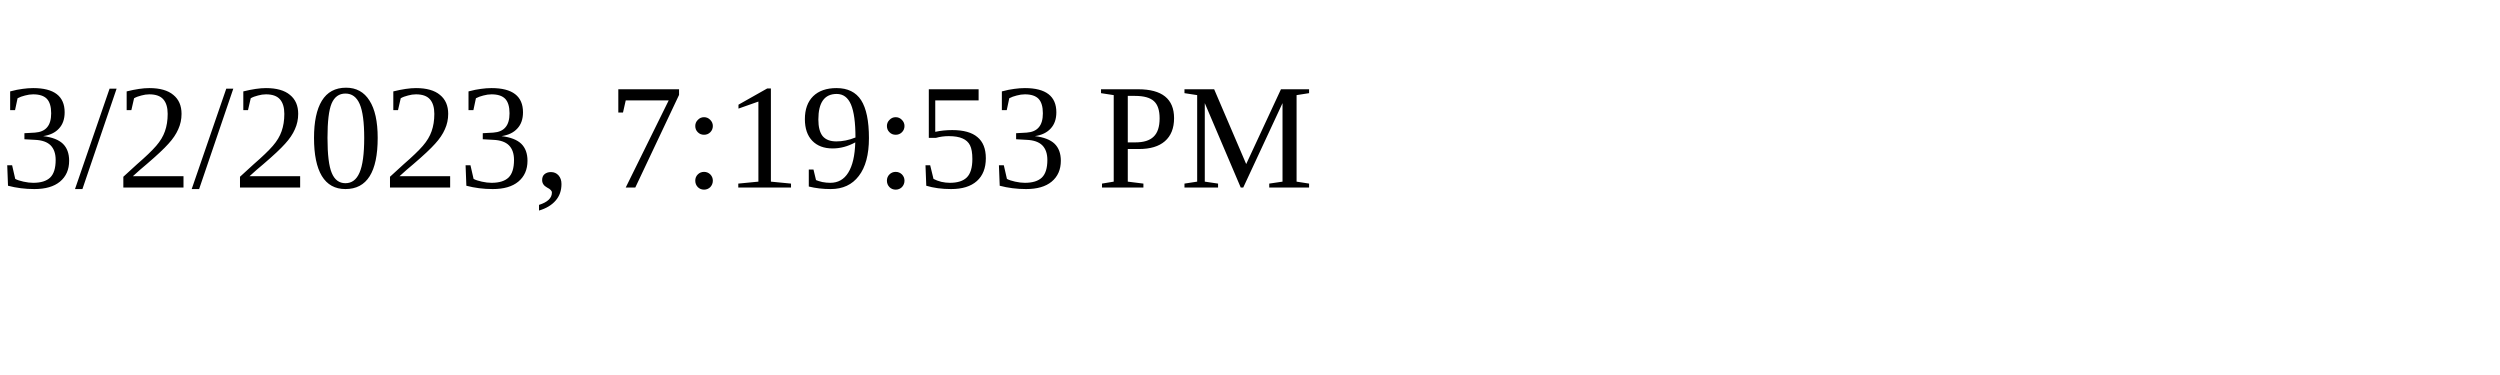
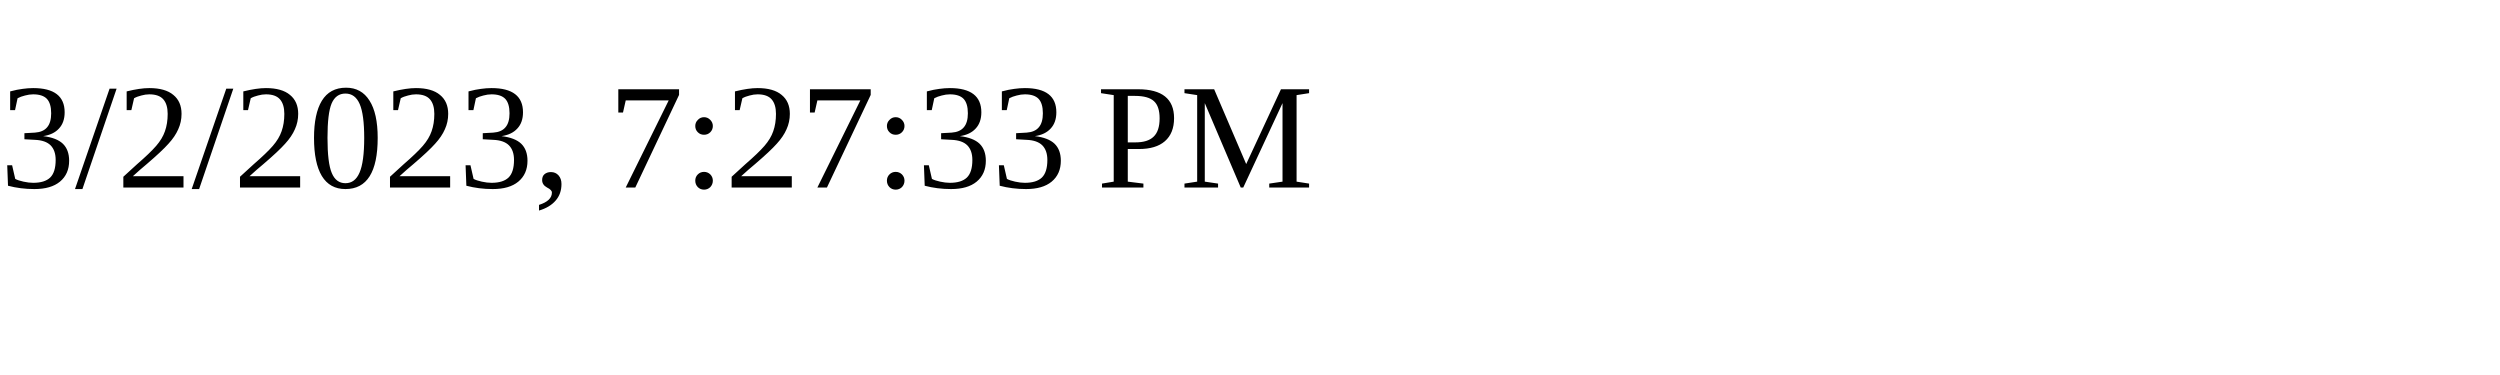
<svg xmlns="http://www.w3.org/2000/svg" height="30" width="200">
-   <text x="0" y="15">3/2/2023, 7:19:53 PM</text>
+   <text x="0" y="15">3/2/2023, 7:27:33 PM</text>
</svg>
